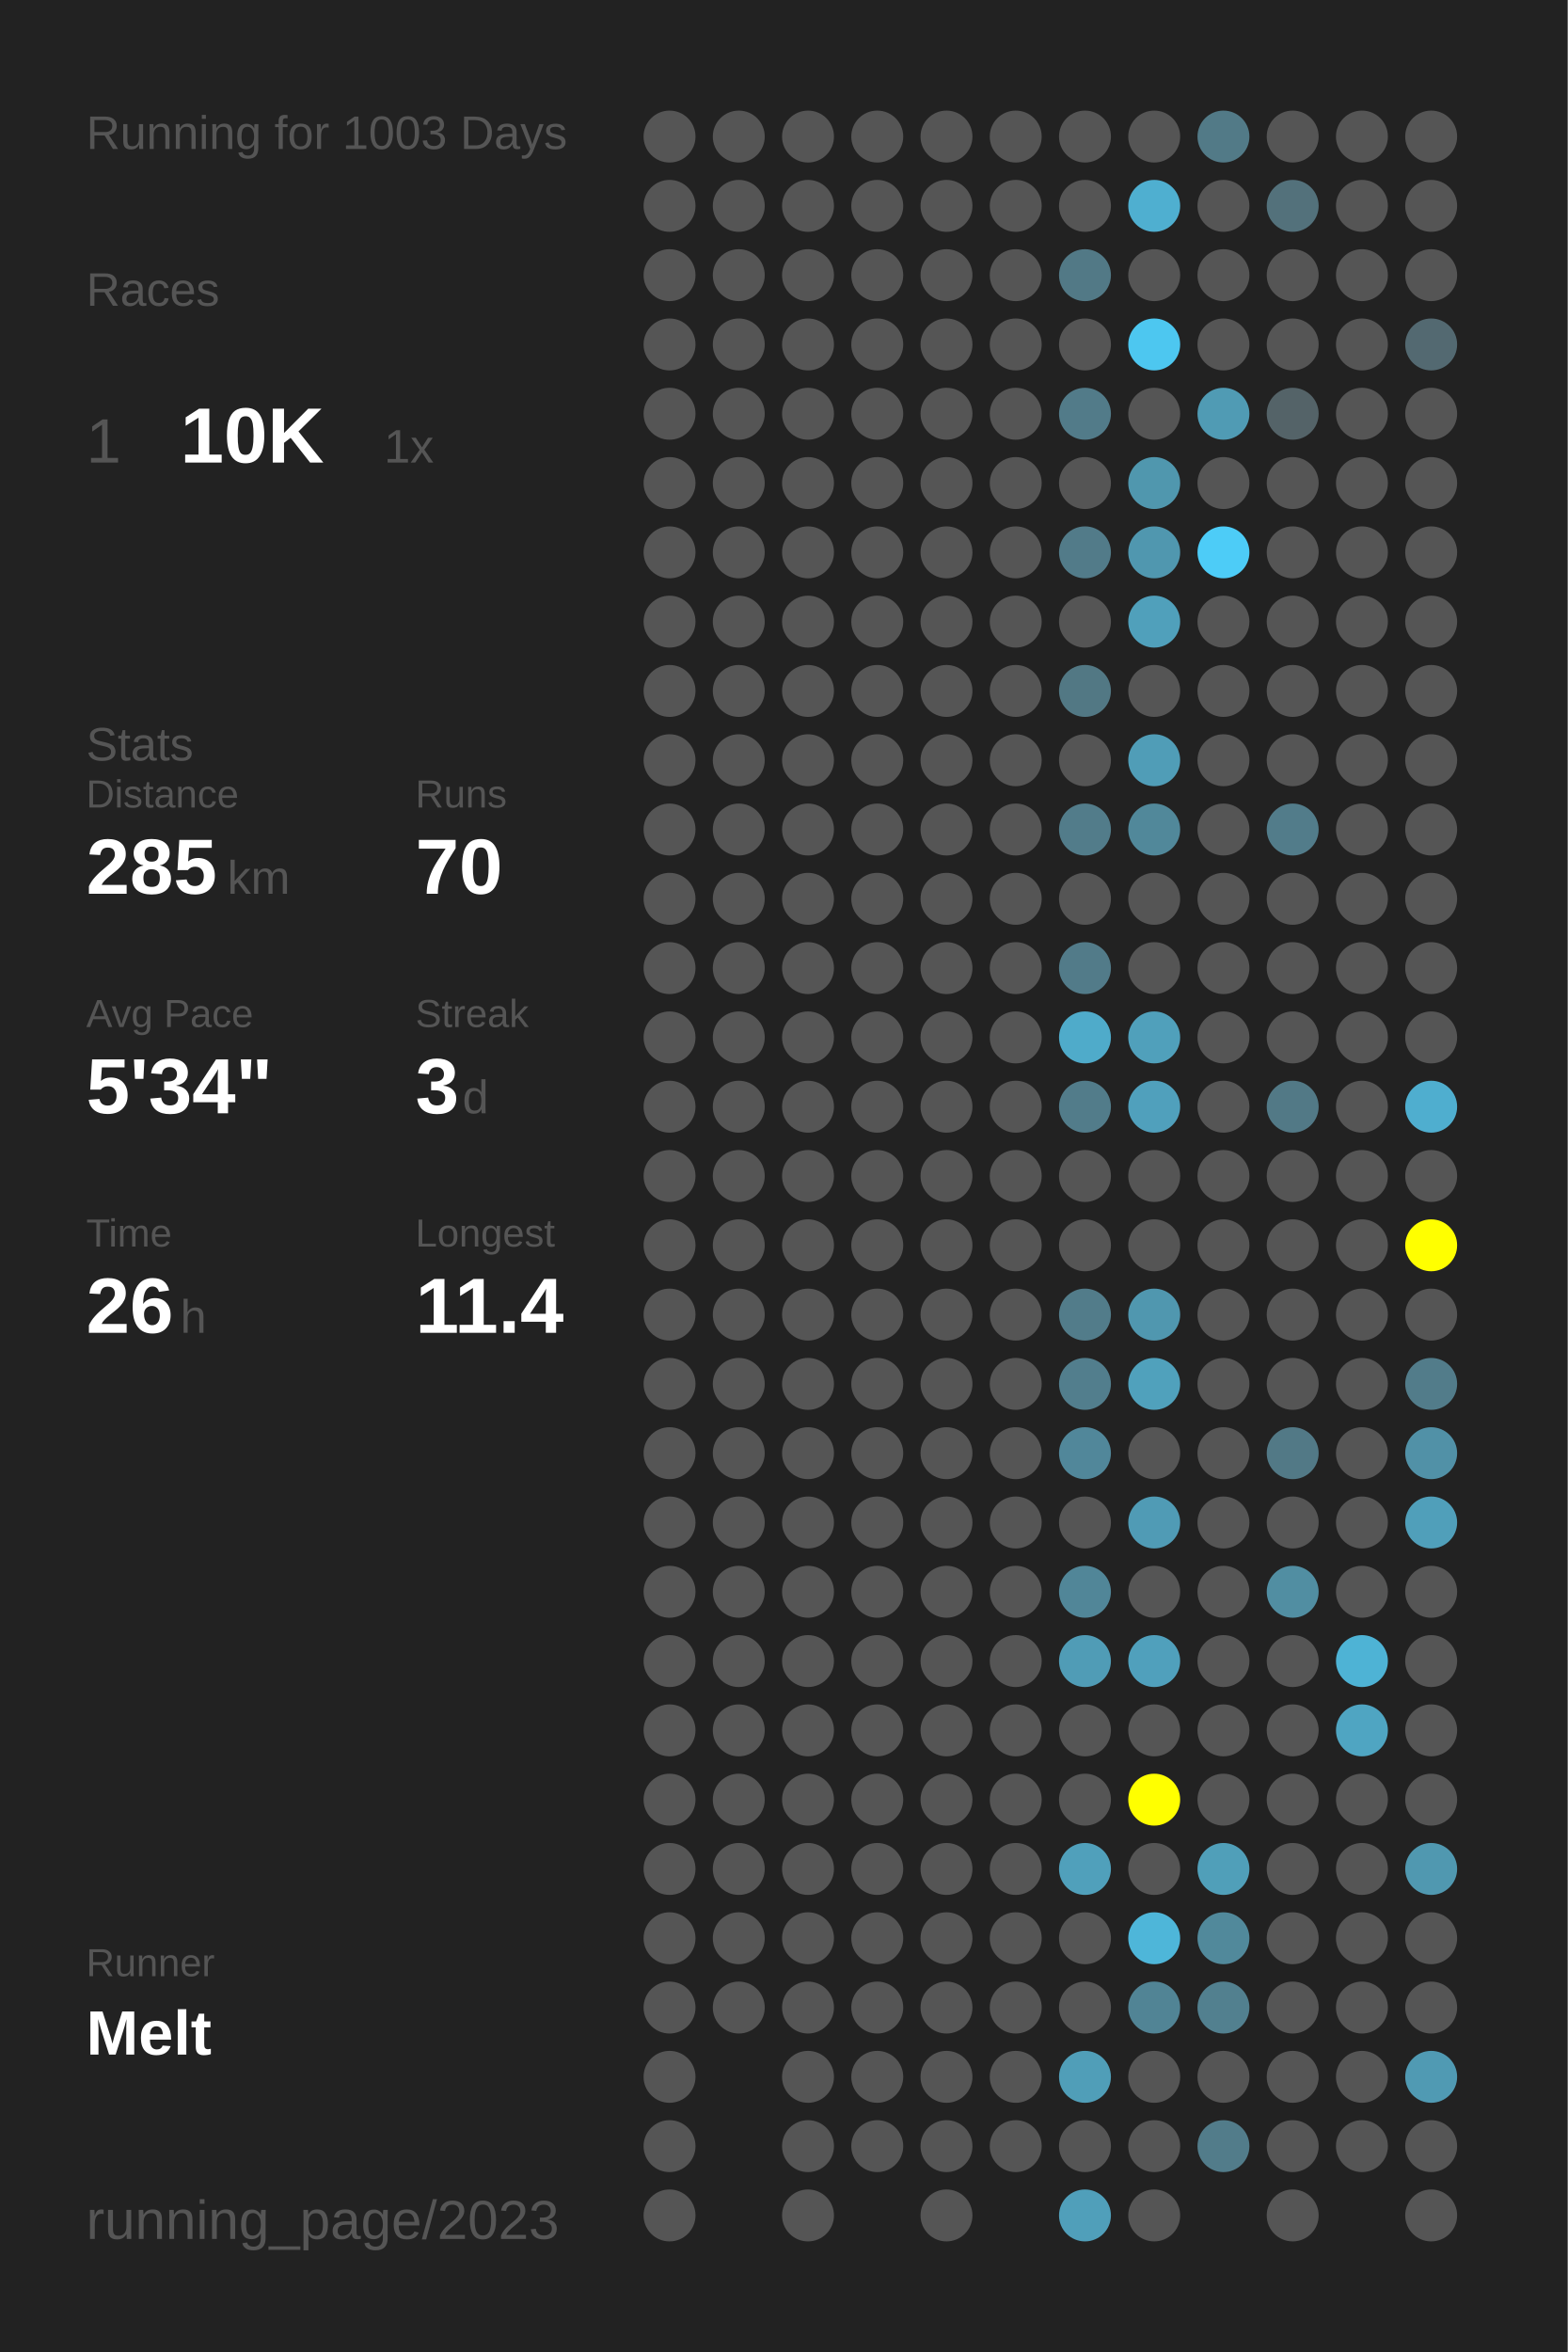
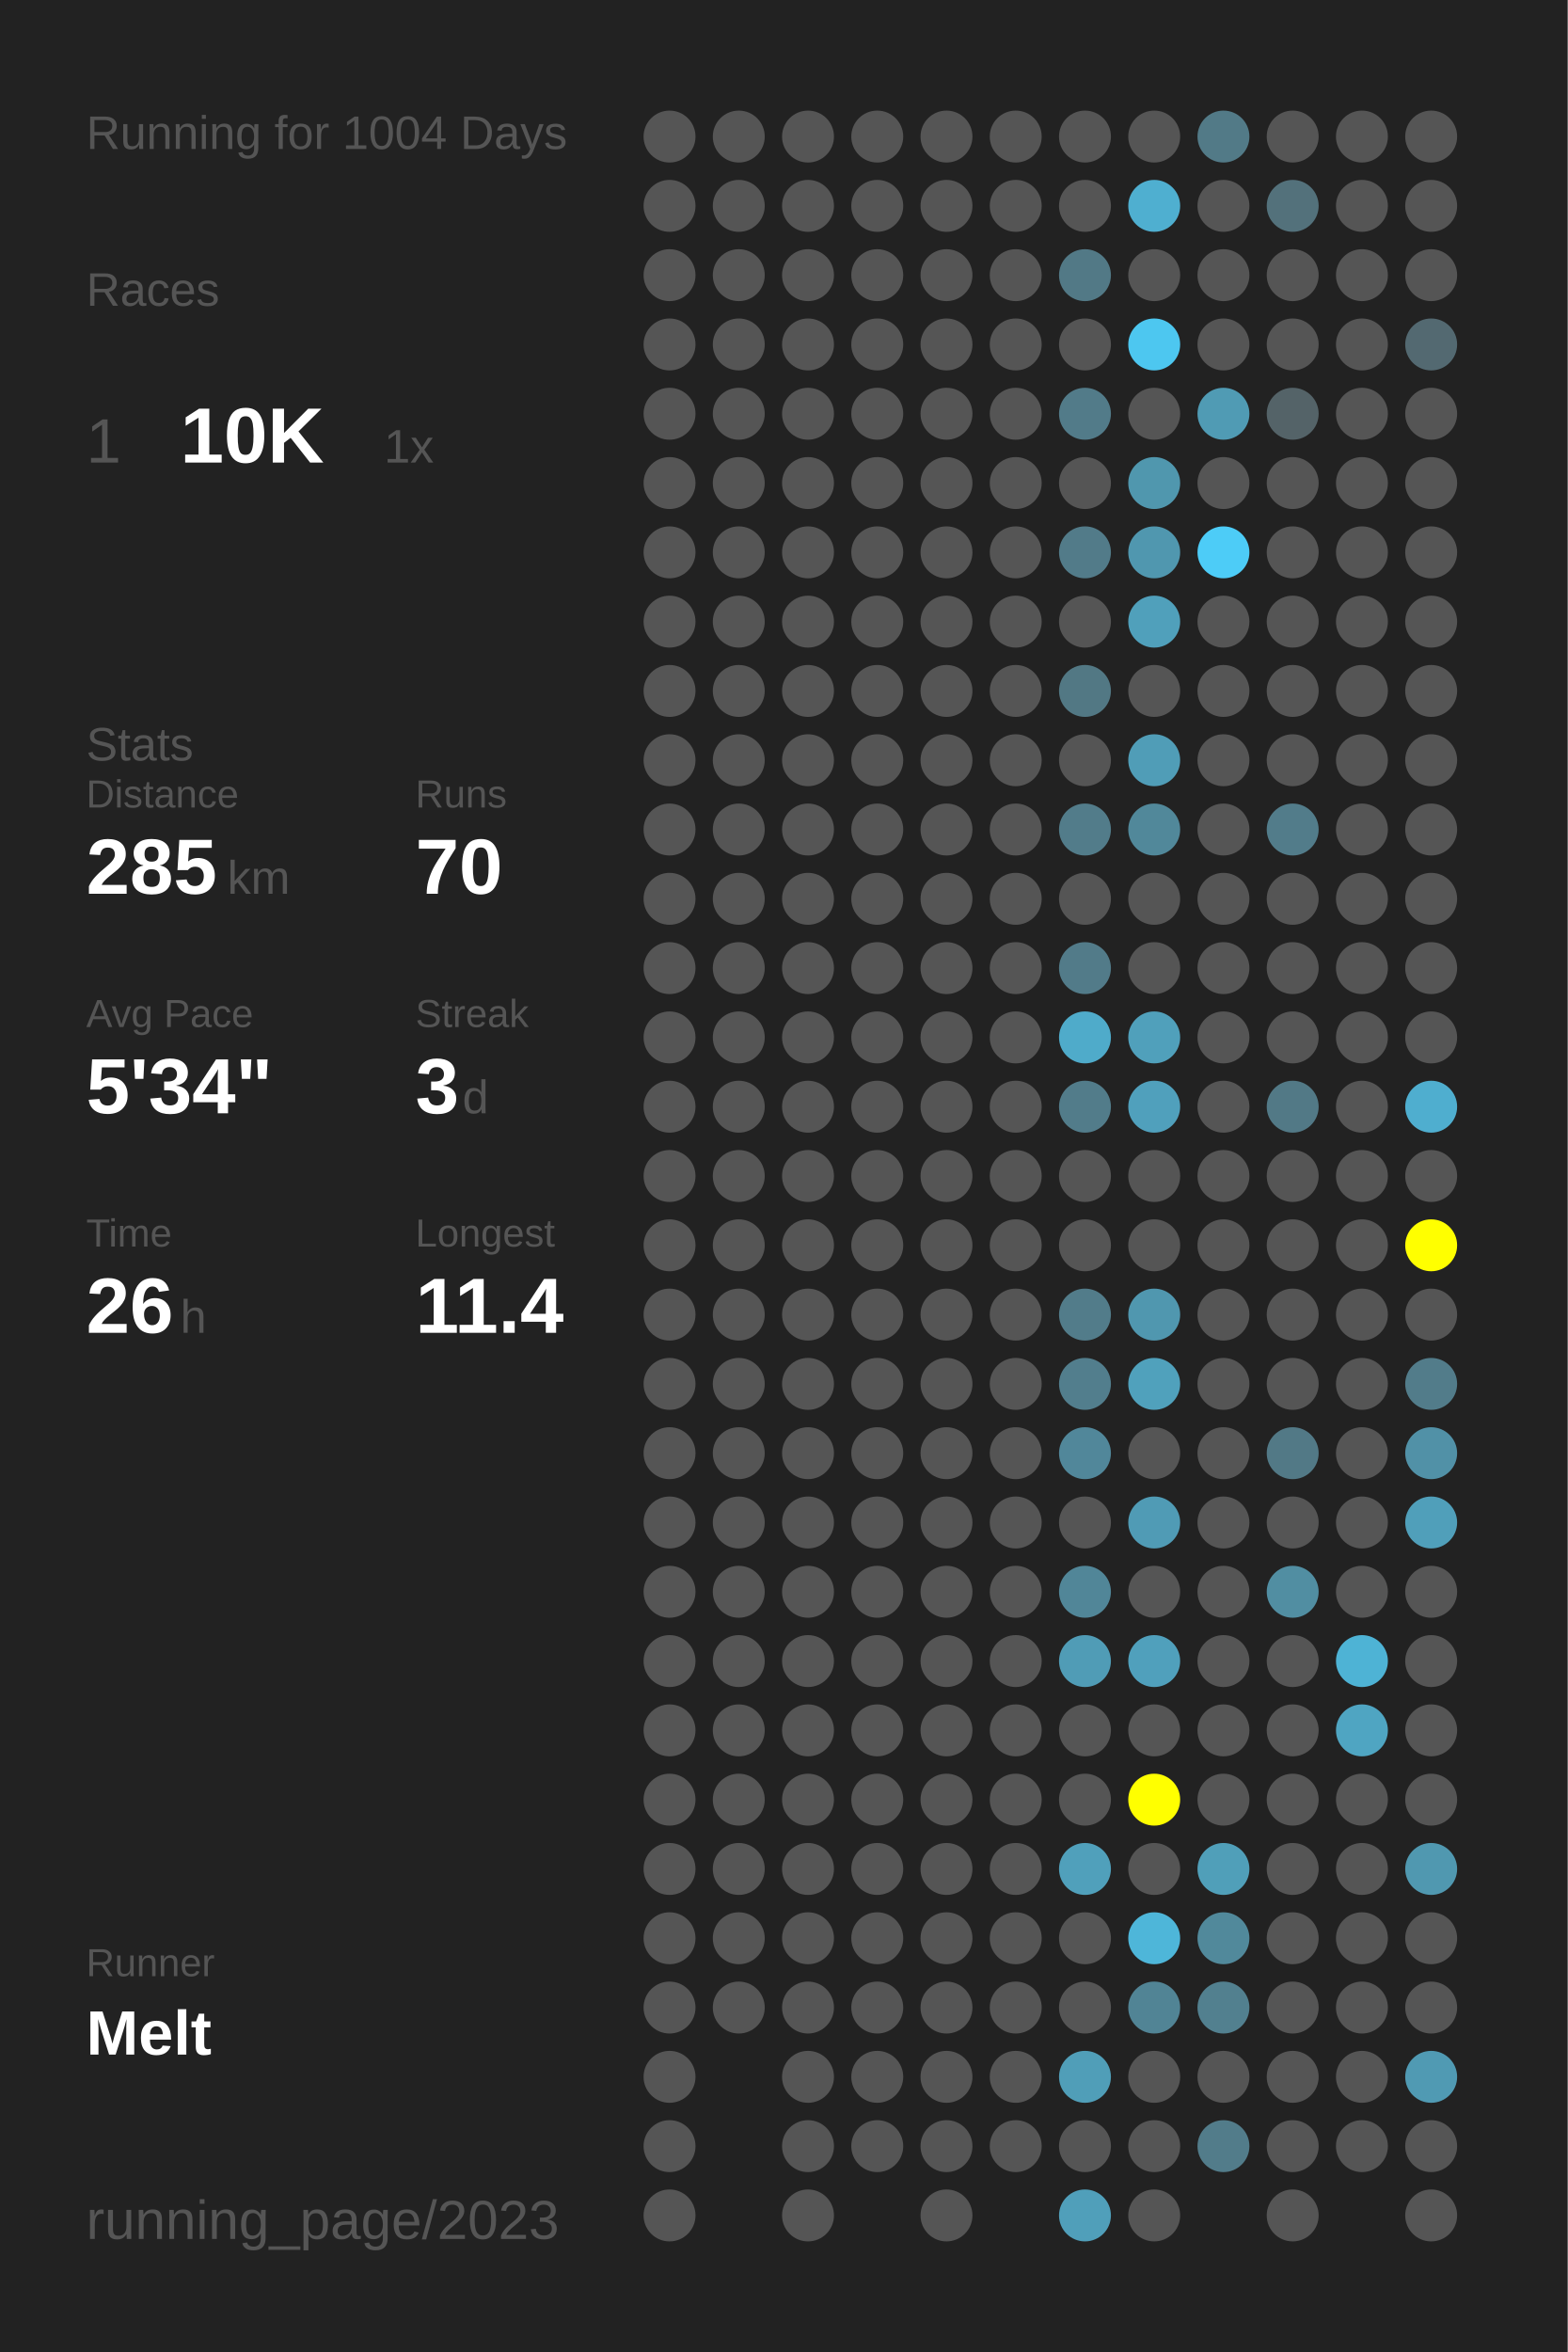
<svg xmlns="http://www.w3.org/2000/svg" baseProfile="full" height="300mm" version="1.1" viewBox="0,0,200,300" width="200mm">
  <defs />
  <rect fill="#222222" height="300" width="200" x="0" y="0" />
-   <text fill="#555555" style="font-size:6px; font-family:Arial;" x="11" y="19">Running for 1003 Days</text>
+   <text fill="#555555" style="font-size:6px; font-family:Arial;" x="11" y="19">Running for 1004 Days</text>
  <text fill="#555555" style="font-size:6px; font-family:Arial;" x="11" y="39">Races</text>
  <text fill="#555555" style="font-size:8px; font-family:Arial;" x="11" y="59">1</text>
  <text fill="#FFFFFF" style="font-size:10px; font-family:Arial; font-weight:bold;" x="23" y="59">10K</text>
  <text fill="#555555" style="font-size:6px; font-family:Arial;" x="49" y="59">1x</text>
  <text fill="#555555" style="font-size:6px; font-family:Arial;" x="11" y="97">Stats</text>
  <text fill="#555555" style="font-size:5px; font-family:Arial;" x="11" y="103">Distance</text>
  <text fill="#FFFFFF" style="font-size:10px; font-family:Arial; font-weight:bold;" x="11" y="114">285</text>
  <text fill="#555555" style="font-size:6px; font-family:Arial;" x="29" y="114">km</text>
  <text fill="#555555" style="font-size:5px; font-family:Arial;" x="53" y="103">Runs</text>
  <text fill="#FFFFFF" style="font-size:10px; font-family:Arial; font-weight:bold;" x="53" y="114">70</text>
  <text fill="#555555" style="font-size:5px; font-family:Arial;" x="11" y="131">Avg Pace</text>
  <text fill="#FFFFFF" style="font-size:10px; font-family:Arial; font-weight:bold;" x="11" y="142">5'34"</text>
  <text fill="#555555" style="font-size:5px; font-family:Arial;" x="53" y="131">Streak</text>
  <text fill="#FFFFFF" style="font-size:10px; font-family:Arial; font-weight:bold;" x="53" y="142">3</text>
  <text fill="#555555" style="font-size:6px; font-family:Arial;" x="59" y="142">d</text>
  <text fill="#555555" style="font-size:5px; font-family:Arial;" x="11" y="159">Time</text>
  <text fill="#FFFFFF" style="font-size:10px; font-family:Arial; font-weight:bold;" x="11" y="170">26</text>
  <text fill="#555555" style="font-size:6px; font-family:Arial;" x="23" y="170">h</text>
  <text fill="#555555" style="font-size:5px; font-family:Arial;" x="53" y="159">Longest</text>
  <text fill="#FFFFFF" style="font-size:10px; font-family:Arial; font-weight:bold;" x="53" y="170">11.4</text>
  <text fill="#555555" style="font-size:5px; font-family:Arial;" x="11" y="252.065">Runner</text>
  <text fill="#FFFFFF" style="font-size:8px; font-family:Arial; font-weight:bold;" x="11" y="262.065">Melt</text>
  <text fill="#555555" style="font-size:7px; font-family:Arial;" x="11" y="285.581">running_page/2023</text>
  <circle cx="85.417" cy="17.419" fill="#555555" r="3.312" />
  <circle cx="85.417" cy="26.258" fill="#555555" r="3.312" />
  <circle cx="85.417" cy="35.097" fill="#555555" r="3.312" />
  <circle cx="85.417" cy="43.935" fill="#555555" r="3.312" />
  <circle cx="85.417" cy="52.774" fill="#555555" r="3.312" />
  <circle cx="85.417" cy="61.613" fill="#555555" r="3.312" />
  <circle cx="85.417" cy="70.452" fill="#555555" r="3.312" />
  <circle cx="85.417" cy="79.29" fill="#555555" r="3.312" />
  <circle cx="85.417" cy="88.129" fill="#555555" r="3.312" />
  <circle cx="85.417" cy="96.968" fill="#555555" r="3.312" />
  <circle cx="85.417" cy="105.806" fill="#555555" r="3.312" />
  <circle cx="85.417" cy="114.645" fill="#555555" r="3.312" />
  <circle cx="85.417" cy="123.484" fill="#555555" r="3.312" />
  <circle cx="85.417" cy="132.323" fill="#555555" r="3.312" />
  <circle cx="85.417" cy="141.161" fill="#555555" r="3.312" />
  <circle cx="85.417" cy="150" fill="#555555" r="3.312" />
  <circle cx="85.417" cy="158.839" fill="#555555" r="3.312" />
  <circle cx="85.417" cy="167.677" fill="#555555" r="3.312" />
  <circle cx="85.417" cy="176.516" fill="#555555" r="3.312" />
  <circle cx="85.417" cy="185.355" fill="#555555" r="3.312" />
  <circle cx="85.417" cy="194.194" fill="#555555" r="3.312" />
  <circle cx="85.417" cy="203.032" fill="#555555" r="3.312" />
  <circle cx="85.417" cy="211.871" fill="#555555" r="3.312" />
  <circle cx="85.417" cy="220.71" fill="#555555" r="3.312" />
  <circle cx="85.417" cy="229.548" fill="#555555" r="3.312" />
  <circle cx="85.417" cy="238.387" fill="#555555" r="3.312" />
  <circle cx="85.417" cy="247.226" fill="#555555" r="3.312" />
  <circle cx="85.417" cy="256.065" fill="#555555" r="3.312" />
  <circle cx="85.417" cy="264.903" fill="#555555" r="3.312" />
  <circle cx="85.417" cy="273.742" fill="#555555" r="3.312" />
  <circle cx="85.417" cy="282.581" fill="#555555" r="3.312" />
  <circle cx="94.25" cy="17.419" fill="#555555" r="3.312" />
  <circle cx="94.25" cy="26.258" fill="#555555" r="3.312" />
  <circle cx="94.25" cy="35.097" fill="#555555" r="3.312" />
  <circle cx="94.25" cy="43.935" fill="#555555" r="3.312" />
  <circle cx="94.25" cy="52.774" fill="#555555" r="3.312" />
  <circle cx="94.25" cy="61.613" fill="#555555" r="3.312" />
  <circle cx="94.25" cy="70.452" fill="#555555" r="3.312" />
  <circle cx="94.25" cy="79.29" fill="#555555" r="3.312" />
  <circle cx="94.25" cy="88.129" fill="#555555" r="3.312" />
  <circle cx="94.25" cy="96.968" fill="#555555" r="3.312" />
  <circle cx="94.25" cy="105.806" fill="#555555" r="3.312" />
  <circle cx="94.25" cy="114.645" fill="#555555" r="3.312" />
  <circle cx="94.25" cy="123.484" fill="#555555" r="3.312" />
  <circle cx="94.25" cy="132.323" fill="#555555" r="3.312" />
  <circle cx="94.25" cy="141.161" fill="#555555" r="3.312" />
  <circle cx="94.25" cy="150" fill="#555555" r="3.312" />
  <circle cx="94.25" cy="158.839" fill="#555555" r="3.312" />
  <circle cx="94.25" cy="167.677" fill="#555555" r="3.312" />
  <circle cx="94.25" cy="176.516" fill="#555555" r="3.312" />
  <circle cx="94.25" cy="185.355" fill="#555555" r="3.312" />
  <circle cx="94.25" cy="194.194" fill="#555555" r="3.312" />
  <circle cx="94.25" cy="203.032" fill="#555555" r="3.312" />
  <circle cx="94.25" cy="211.871" fill="#555555" r="3.312" />
  <circle cx="94.25" cy="220.71" fill="#555555" r="3.312" />
  <circle cx="94.25" cy="229.548" fill="#555555" r="3.312" />
  <circle cx="94.25" cy="238.387" fill="#555555" r="3.312" />
  <circle cx="94.25" cy="247.226" fill="#555555" r="3.312" />
  <circle cx="94.25" cy="256.065" fill="#555555" r="3.312" />
  <circle cx="103.083" cy="17.419" fill="#555555" r="3.312" />
  <circle cx="103.083" cy="26.258" fill="#555555" r="3.312" />
  <circle cx="103.083" cy="35.097" fill="#555555" r="3.312" />
  <circle cx="103.083" cy="43.935" fill="#555555" r="3.312" />
  <circle cx="103.083" cy="52.774" fill="#555555" r="3.312" />
  <circle cx="103.083" cy="61.613" fill="#555555" r="3.312" />
  <circle cx="103.083" cy="70.452" fill="#555555" r="3.312" />
  <circle cx="103.083" cy="79.29" fill="#555555" r="3.312" />
  <circle cx="103.083" cy="88.129" fill="#555555" r="3.312" />
  <circle cx="103.083" cy="96.968" fill="#555555" r="3.312" />
  <circle cx="103.083" cy="105.806" fill="#555555" r="3.312" />
  <circle cx="103.083" cy="114.645" fill="#555555" r="3.312" />
  <circle cx="103.083" cy="123.484" fill="#555555" r="3.312" />
  <circle cx="103.083" cy="132.323" fill="#555555" r="3.312" />
  <circle cx="103.083" cy="141.161" fill="#555555" r="3.312" />
  <circle cx="103.083" cy="150" fill="#555555" r="3.312" />
  <circle cx="103.083" cy="158.839" fill="#555555" r="3.312" />
  <circle cx="103.083" cy="167.677" fill="#555555" r="3.312" />
  <circle cx="103.083" cy="176.516" fill="#555555" r="3.312" />
  <circle cx="103.083" cy="185.355" fill="#555555" r="3.312" />
  <circle cx="103.083" cy="194.194" fill="#555555" r="3.312" />
  <circle cx="103.083" cy="203.032" fill="#555555" r="3.312" />
  <circle cx="103.083" cy="211.871" fill="#555555" r="3.312" />
  <circle cx="103.083" cy="220.71" fill="#555555" r="3.312" />
  <circle cx="103.083" cy="229.548" fill="#555555" r="3.312" />
  <circle cx="103.083" cy="238.387" fill="#555555" r="3.312" />
  <circle cx="103.083" cy="247.226" fill="#555555" r="3.312" />
  <circle cx="103.083" cy="256.065" fill="#555555" r="3.312" />
  <circle cx="103.083" cy="264.903" fill="#555555" r="3.312" />
  <circle cx="103.083" cy="273.742" fill="#555555" r="3.312" />
  <circle cx="103.083" cy="282.581" fill="#555555" r="3.312" />
  <circle cx="111.917" cy="17.419" fill="#555555" r="3.312" />
  <circle cx="111.917" cy="26.258" fill="#555555" r="3.312" />
  <circle cx="111.917" cy="35.097" fill="#555555" r="3.312" />
  <circle cx="111.917" cy="43.935" fill="#555555" r="3.312" />
  <circle cx="111.917" cy="52.774" fill="#555555" r="3.312" />
  <circle cx="111.917" cy="61.613" fill="#555555" r="3.312" />
  <circle cx="111.917" cy="70.452" fill="#555555" r="3.312" />
  <circle cx="111.917" cy="79.29" fill="#555555" r="3.312" />
  <circle cx="111.917" cy="88.129" fill="#555555" r="3.312" />
  <circle cx="111.917" cy="96.968" fill="#555555" r="3.312" />
  <circle cx="111.917" cy="105.806" fill="#555555" r="3.312" />
  <circle cx="111.917" cy="114.645" fill="#555555" r="3.312" />
  <circle cx="111.917" cy="123.484" fill="#555555" r="3.312" />
  <circle cx="111.917" cy="132.323" fill="#555555" r="3.312" />
  <circle cx="111.917" cy="141.161" fill="#555555" r="3.312" />
  <circle cx="111.917" cy="150" fill="#555555" r="3.312" />
  <circle cx="111.917" cy="158.839" fill="#555555" r="3.312" />
  <circle cx="111.917" cy="167.677" fill="#555555" r="3.312" />
  <circle cx="111.917" cy="176.516" fill="#555555" r="3.312" />
  <circle cx="111.917" cy="185.355" fill="#555555" r="3.312" />
  <circle cx="111.917" cy="194.194" fill="#555555" r="3.312" />
  <circle cx="111.917" cy="203.032" fill="#555555" r="3.312" />
  <circle cx="111.917" cy="211.871" fill="#555555" r="3.312" />
  <circle cx="111.917" cy="220.71" fill="#555555" r="3.312" />
  <circle cx="111.917" cy="229.548" fill="#555555" r="3.312" />
  <circle cx="111.917" cy="238.387" fill="#555555" r="3.312" />
  <circle cx="111.917" cy="247.226" fill="#555555" r="3.312" />
  <circle cx="111.917" cy="256.065" fill="#555555" r="3.312" />
  <circle cx="111.917" cy="264.903" fill="#555555" r="3.312" />
  <circle cx="111.917" cy="273.742" fill="#555555" r="3.312" />
  <circle cx="120.75" cy="17.419" fill="#555555" r="3.312" />
  <circle cx="120.75" cy="26.258" fill="#555555" r="3.312" />
  <circle cx="120.75" cy="35.097" fill="#555555" r="3.312" />
  <circle cx="120.75" cy="43.935" fill="#555555" r="3.312" />
  <circle cx="120.75" cy="52.774" fill="#555555" r="3.312" />
  <circle cx="120.75" cy="61.613" fill="#555555" r="3.312" />
  <circle cx="120.75" cy="70.452" fill="#555555" r="3.312" />
  <circle cx="120.75" cy="79.29" fill="#555555" r="3.312" />
  <circle cx="120.75" cy="88.129" fill="#555555" r="3.312" />
  <circle cx="120.75" cy="96.968" fill="#555555" r="3.312" />
  <circle cx="120.75" cy="105.806" fill="#555555" r="3.312" />
  <circle cx="120.75" cy="114.645" fill="#555555" r="3.312" />
  <circle cx="120.75" cy="123.484" fill="#555555" r="3.312" />
  <circle cx="120.75" cy="132.323" fill="#555555" r="3.312" />
  <circle cx="120.75" cy="141.161" fill="#555555" r="3.312" />
  <circle cx="120.75" cy="150" fill="#555555" r="3.312" />
  <circle cx="120.75" cy="158.839" fill="#555555" r="3.312" />
  <circle cx="120.75" cy="167.677" fill="#555555" r="3.312" />
  <circle cx="120.75" cy="176.516" fill="#555555" r="3.312" />
  <circle cx="120.75" cy="185.355" fill="#555555" r="3.312" />
  <circle cx="120.75" cy="194.194" fill="#555555" r="3.312" />
  <circle cx="120.75" cy="203.032" fill="#555555" r="3.312" />
  <circle cx="120.75" cy="211.871" fill="#555555" r="3.312" />
  <circle cx="120.75" cy="220.71" fill="#555555" r="3.312" />
  <circle cx="120.75" cy="229.548" fill="#555555" r="3.312" />
  <circle cx="120.75" cy="238.387" fill="#555555" r="3.312" />
  <circle cx="120.75" cy="247.226" fill="#555555" r="3.312" />
  <circle cx="120.75" cy="256.065" fill="#555555" r="3.312" />
  <circle cx="120.75" cy="264.903" fill="#555555" r="3.312" />
  <circle cx="120.75" cy="273.742" fill="#555555" r="3.312" />
  <circle cx="120.75" cy="282.581" fill="#555555" r="3.312" />
  <circle cx="129.583" cy="17.419" fill="#555555" r="3.312" />
  <circle cx="129.583" cy="26.258" fill="#555555" r="3.312" />
  <circle cx="129.583" cy="35.097" fill="#555555" r="3.312" />
  <circle cx="129.583" cy="43.935" fill="#555555" r="3.312" />
  <circle cx="129.583" cy="52.774" fill="#555555" r="3.312" />
  <circle cx="129.583" cy="61.613" fill="#555555" r="3.312" />
  <circle cx="129.583" cy="70.452" fill="#555555" r="3.312" />
  <circle cx="129.583" cy="79.29" fill="#555555" r="3.312" />
  <circle cx="129.583" cy="88.129" fill="#555555" r="3.312" />
  <circle cx="129.583" cy="96.968" fill="#555555" r="3.312" />
  <circle cx="129.583" cy="105.806" fill="#555555" r="3.312" />
  <circle cx="129.583" cy="114.645" fill="#555555" r="3.312" />
  <circle cx="129.583" cy="123.484" fill="#555555" r="3.312" />
  <circle cx="129.583" cy="132.323" fill="#555555" r="3.312" />
  <circle cx="129.583" cy="141.161" fill="#555555" r="3.312" />
  <circle cx="129.583" cy="150" fill="#555555" r="3.312" />
  <circle cx="129.583" cy="158.839" fill="#555555" r="3.312" />
  <circle cx="129.583" cy="167.677" fill="#555555" r="3.312" />
  <circle cx="129.583" cy="176.516" fill="#555555" r="3.312" />
  <circle cx="129.583" cy="185.355" fill="#555555" r="3.312" />
  <circle cx="129.583" cy="194.194" fill="#555555" r="3.312" />
  <circle cx="129.583" cy="203.032" fill="#555555" r="3.312" />
  <circle cx="129.583" cy="211.871" fill="#555555" r="3.312" />
  <circle cx="129.583" cy="220.71" fill="#555555" r="3.312" />
  <circle cx="129.583" cy="229.548" fill="#555555" r="3.312" />
  <circle cx="129.583" cy="238.387" fill="#555555" r="3.312" />
  <circle cx="129.583" cy="247.226" fill="#555555" r="3.312" />
  <circle cx="129.583" cy="256.065" fill="#555555" r="3.312" />
  <circle cx="129.583" cy="264.903" fill="#555555" r="3.312" />
  <circle cx="129.583" cy="273.742" fill="#555555" r="3.312" />
  <circle cx="138.417" cy="17.419" fill="#555555" r="3.312" />
  <circle cx="138.417" cy="26.258" fill="#555555" r="3.312" />
  <circle cx="138.417" cy="35.097" fill="#527986" r="3.312" />
  <circle cx="138.417" cy="43.935" fill="#555555" r="3.312" />
  <circle cx="138.417" cy="52.774" fill="#527b89" r="3.312" />
  <circle cx="138.417" cy="61.613" fill="#555555" r="3.312" />
  <circle cx="138.417" cy="70.452" fill="#527b89" r="3.312" />
  <circle cx="138.417" cy="79.29" fill="#555555" r="3.312" />
  <circle cx="138.417" cy="88.129" fill="#527884" r="3.312" />
  <circle cx="138.417" cy="96.968" fill="#555555" r="3.312" />
  <circle cx="138.417" cy="105.806" fill="#527c8a" r="3.312" />
  <circle cx="138.417" cy="114.645" fill="#555555" r="3.312" />
  <circle cx="138.417" cy="123.484" fill="#527b89" r="3.312" />
  <circle cx="138.417" cy="132.323" fill="#4fabca" r="3.312" />
  <circle cx="138.417" cy="141.161" fill="#527c8a" r="3.312" />
  <circle cx="138.417" cy="150" fill="#555555" r="3.312" />
  <circle cx="138.417" cy="158.839" fill="#555555" r="3.312" />
  <circle cx="138.417" cy="167.677" fill="#527c8a" r="3.312" />
  <circle cx="138.417" cy="176.516" fill="#527e8d" r="3.312" />
  <circle cx="138.417" cy="185.355" fill="#51879a" r="3.312" />
  <circle cx="138.417" cy="194.194" fill="#555555" r="3.312" />
  <circle cx="138.417" cy="203.032" fill="#518698" r="3.312" />
  <circle cx="138.417" cy="211.871" fill="#509cb6" r="3.312" />
  <circle cx="138.417" cy="220.71" fill="#555555" r="3.312" />
  <circle cx="138.417" cy="229.548" fill="#555555" r="3.312" />
  <circle cx="138.417" cy="238.387" fill="#50a0bb" r="3.312" />
  <circle cx="138.417" cy="247.226" fill="#555555" r="3.312" />
  <circle cx="138.417" cy="256.065" fill="#555555" r="3.312" />
  <circle cx="138.417" cy="264.903" fill="#509eb8" r="3.312" />
  <circle cx="138.417" cy="273.742" fill="#555555" r="3.312" />
  <circle cx="138.417" cy="282.581" fill="#509fba" r="3.312" />
  <circle cx="147.25" cy="17.419" fill="#555555" r="3.312" />
  <circle cx="147.25" cy="26.258" fill="#4fafd0" r="3.312" />
  <circle cx="147.25" cy="35.097" fill="#555555" r="3.312" />
  <circle cx="147.25" cy="43.935" fill="#4dc7f0" r="3.312" />
  <circle cx="147.25" cy="52.774" fill="#555555" r="3.312" />
  <circle cx="147.25" cy="61.613" fill="#5097ae" r="3.312" />
  <circle cx="147.25" cy="70.452" fill="#5097af" r="3.312" />
  <circle cx="147.25" cy="79.29" fill="#50a0bb" r="3.312" />
  <circle cx="147.25" cy="88.129" fill="#555555" r="3.312" />
  <circle cx="147.25" cy="96.968" fill="#509db7" r="3.312" />
  <circle cx="147.25" cy="105.806" fill="#51889a" r="3.312" />
  <circle cx="147.25" cy="114.645" fill="#555555" r="3.312" />
  <circle cx="147.25" cy="123.484" fill="#555555" r="3.312" />
  <circle cx="147.25" cy="132.323" fill="#50a0bb" r="3.312" />
  <circle cx="147.25" cy="141.161" fill="#50a0bc" r="3.312" />
  <circle cx="147.25" cy="150" fill="#555555" r="3.312" />
  <circle cx="147.25" cy="158.839" fill="#555555" r="3.312" />
  <circle cx="147.25" cy="167.677" fill="#5097af" r="3.312" />
  <circle cx="147.25" cy="176.516" fill="#50a1bc" r="3.312" />
  <circle cx="147.25" cy="185.355" fill="#555555" r="3.312" />
  <circle cx="147.25" cy="194.194" fill="#509bb5" r="3.312" />
  <circle cx="147.25" cy="203.032" fill="#555555" r="3.312" />
  <circle cx="147.25" cy="211.871" fill="#50a0bc" r="3.312" />
  <circle cx="147.25" cy="220.71" fill="#555555" r="3.312" />
  <circle cx="147.25" cy="229.548" fill="#FFFF00" r="3.312" />
  <circle cx="147.25" cy="238.387" fill="#555555" r="3.312" />
  <circle cx="147.25" cy="247.226" fill="#4eb6d9" r="3.312" />
  <circle cx="147.25" cy="256.065" fill="#518495" r="3.312" />
  <circle cx="147.25" cy="264.903" fill="#555555" r="3.312" />
  <circle cx="147.25" cy="273.742" fill="#555555" r="3.312" />
  <circle cx="147.25" cy="282.581" fill="#555555" r="3.312" />
  <circle cx="156.083" cy="17.419" fill="#527a87" r="3.312" />
  <circle cx="156.083" cy="26.258" fill="#555555" r="3.312" />
  <circle cx="156.083" cy="35.097" fill="#555555" r="3.312" />
  <circle cx="156.083" cy="43.935" fill="#555555" r="3.312" />
  <circle cx="156.083" cy="52.774" fill="#509bb4" r="3.312" />
  <circle cx="156.083" cy="61.613" fill="#555555" r="3.312" />
  <circle cx="156.083" cy="70.452" fill="#4dccf7" r="3.312" />
  <circle cx="156.083" cy="79.29" fill="#555555" r="3.312" />
  <circle cx="156.083" cy="88.129" fill="#555555" r="3.312" />
  <circle cx="156.083" cy="96.968" fill="#555555" r="3.312" />
  <circle cx="156.083" cy="105.806" fill="#555555" r="3.312" />
  <circle cx="156.083" cy="114.645" fill="#555555" r="3.312" />
  <circle cx="156.083" cy="123.484" fill="#555555" r="3.312" />
  <circle cx="156.083" cy="132.323" fill="#555555" r="3.312" />
  <circle cx="156.083" cy="141.161" fill="#555555" r="3.312" />
  <circle cx="156.083" cy="150" fill="#555555" r="3.312" />
  <circle cx="156.083" cy="158.839" fill="#555555" r="3.312" />
  <circle cx="156.083" cy="167.677" fill="#555555" r="3.312" />
  <circle cx="156.083" cy="176.516" fill="#555555" r="3.312" />
  <circle cx="156.083" cy="185.355" fill="#555555" r="3.312" />
  <circle cx="156.083" cy="194.194" fill="#555555" r="3.312" />
  <circle cx="156.083" cy="203.032" fill="#555555" r="3.312" />
  <circle cx="156.083" cy="211.871" fill="#555555" r="3.312" />
  <circle cx="156.083" cy="220.71" fill="#555555" r="3.312" />
  <circle cx="156.083" cy="229.548" fill="#555555" r="3.312" />
  <circle cx="156.083" cy="238.387" fill="#509fb9" r="3.312" />
  <circle cx="156.083" cy="247.226" fill="#51899b" r="3.312" />
  <circle cx="156.083" cy="256.065" fill="#52808f" r="3.312" />
  <circle cx="156.083" cy="264.903" fill="#555555" r="3.312" />
  <circle cx="156.083" cy="273.742" fill="#527c8a" r="3.312" />
  <circle cx="164.917" cy="17.419" fill="#555555" r="3.312" />
  <circle cx="164.917" cy="26.258" fill="#53717b" r="3.312" />
  <circle cx="164.917" cy="35.097" fill="#555555" r="3.312" />
  <circle cx="164.917" cy="43.935" fill="#555555" r="3.312" />
  <circle cx="164.917" cy="52.774" fill="#546368" r="3.312" />
  <circle cx="164.917" cy="61.613" fill="#555555" r="3.312" />
  <circle cx="164.917" cy="70.452" fill="#555555" r="3.312" />
  <circle cx="164.917" cy="79.29" fill="#555555" r="3.312" />
  <circle cx="164.917" cy="88.129" fill="#555555" r="3.312" />
  <circle cx="164.917" cy="96.968" fill="#555555" r="3.312" />
  <circle cx="164.917" cy="105.806" fill="#527c8a" r="3.312" />
  <circle cx="164.917" cy="114.645" fill="#555555" r="3.312" />
  <circle cx="164.917" cy="123.484" fill="#555555" r="3.312" />
  <circle cx="164.917" cy="132.323" fill="#555555" r="3.312" />
  <circle cx="164.917" cy="141.161" fill="#527986" r="3.312" />
  <circle cx="164.917" cy="150" fill="#555555" r="3.312" />
  <circle cx="164.917" cy="158.839" fill="#555555" r="3.312" />
  <circle cx="164.917" cy="167.677" fill="#555555" r="3.312" />
  <circle cx="164.917" cy="176.516" fill="#555555" r="3.312" />
  <circle cx="164.917" cy="185.355" fill="#527986" r="3.312" />
  <circle cx="164.917" cy="194.194" fill="#555555" r="3.312" />
  <circle cx="164.917" cy="203.032" fill="#518ea2" r="3.312" />
  <circle cx="164.917" cy="211.871" fill="#555555" r="3.312" />
  <circle cx="164.917" cy="220.71" fill="#555555" r="3.312" />
  <circle cx="164.917" cy="229.548" fill="#555555" r="3.312" />
  <circle cx="164.917" cy="238.387" fill="#555555" r="3.312" />
  <circle cx="164.917" cy="247.226" fill="#555555" r="3.312" />
  <circle cx="164.917" cy="256.065" fill="#555555" r="3.312" />
  <circle cx="164.917" cy="264.903" fill="#555555" r="3.312" />
  <circle cx="164.917" cy="273.742" fill="#555555" r="3.312" />
  <circle cx="164.917" cy="282.581" fill="#555555" r="3.312" />
  <circle cx="173.75" cy="17.419" fill="#555555" r="3.312" />
  <circle cx="173.75" cy="26.258" fill="#555555" r="3.312" />
  <circle cx="173.75" cy="35.097" fill="#555555" r="3.312" />
  <circle cx="173.75" cy="43.935" fill="#555555" r="3.312" />
  <circle cx="173.75" cy="52.774" fill="#555555" r="3.312" />
  <circle cx="173.75" cy="61.613" fill="#555555" r="3.312" />
  <circle cx="173.75" cy="70.452" fill="#555555" r="3.312" />
  <circle cx="173.75" cy="79.29" fill="#555555" r="3.312" />
  <circle cx="173.75" cy="88.129" fill="#555555" r="3.312" />
  <circle cx="173.75" cy="96.968" fill="#555555" r="3.312" />
  <circle cx="173.75" cy="105.806" fill="#555555" r="3.312" />
  <circle cx="173.75" cy="114.645" fill="#555555" r="3.312" />
  <circle cx="173.75" cy="123.484" fill="#555555" r="3.312" />
  <circle cx="173.75" cy="132.323" fill="#555555" r="3.312" />
  <circle cx="173.75" cy="141.161" fill="#555555" r="3.312" />
  <circle cx="173.75" cy="150" fill="#555555" r="3.312" />
  <circle cx="173.75" cy="158.839" fill="#555555" r="3.312" />
  <circle cx="173.75" cy="167.677" fill="#555555" r="3.312" />
  <circle cx="173.75" cy="176.516" fill="#555555" r="3.312" />
  <circle cx="173.75" cy="185.355" fill="#555555" r="3.312" />
  <circle cx="173.75" cy="194.194" fill="#555555" r="3.312" />
  <circle cx="173.75" cy="203.032" fill="#555555" r="3.312" />
  <circle cx="173.75" cy="211.871" fill="#4eb3d5" r="3.312" />
  <circle cx="173.75" cy="220.71" fill="#4fa5c2" r="3.312" />
  <circle cx="173.75" cy="229.548" fill="#555555" r="3.312" />
  <circle cx="173.75" cy="238.387" fill="#555555" r="3.312" />
  <circle cx="173.75" cy="247.226" fill="#555555" r="3.312" />
  <circle cx="173.75" cy="256.065" fill="#555555" r="3.312" />
  <circle cx="173.75" cy="264.903" fill="#555555" r="3.312" />
  <circle cx="173.75" cy="273.742" fill="#555555" r="3.312" />
  <circle cx="182.583" cy="17.419" fill="#555555" r="3.312" />
  <circle cx="182.583" cy="26.258" fill="#555555" r="3.312" />
  <circle cx="182.583" cy="35.097" fill="#555555" r="3.312" />
  <circle cx="182.583" cy="43.935" fill="#536971" r="3.312" />
  <circle cx="182.583" cy="52.774" fill="#555555" r="3.312" />
  <circle cx="182.583" cy="61.613" fill="#555555" r="3.312" />
  <circle cx="182.583" cy="70.452" fill="#555555" r="3.312" />
  <circle cx="182.583" cy="79.29" fill="#555555" r="3.312" />
  <circle cx="182.583" cy="88.129" fill="#555555" r="3.312" />
  <circle cx="182.583" cy="96.968" fill="#555555" r="3.312" />
  <circle cx="182.583" cy="105.806" fill="#555555" r="3.312" />
  <circle cx="182.583" cy="114.645" fill="#555555" r="3.312" />
  <circle cx="182.583" cy="123.484" fill="#555555" r="3.312" />
  <circle cx="182.583" cy="132.323" fill="#555555" r="3.312" />
  <circle cx="182.583" cy="141.161" fill="#4faecf" r="3.312" />
  <circle cx="182.583" cy="150" fill="#555555" r="3.312" />
  <circle cx="182.583" cy="158.839" fill="#FFFF00" r="3.312" />
  <circle cx="182.583" cy="167.677" fill="#555555" r="3.312" />
  <circle cx="182.583" cy="176.516" fill="#527c8a" r="3.312" />
  <circle cx="182.583" cy="185.355" fill="#5191a7" r="3.312" />
  <circle cx="182.583" cy="194.194" fill="#509fba" r="3.312" />
  <circle cx="182.583" cy="203.032" fill="#555555" r="3.312" />
  <circle cx="182.583" cy="211.871" fill="#555555" r="3.312" />
  <circle cx="182.583" cy="220.71" fill="#555555" r="3.312" />
  <circle cx="182.583" cy="229.548" fill="#555555" r="3.312" />
  <circle cx="182.583" cy="238.387" fill="#5098b0" r="3.312" />
  <circle cx="182.583" cy="247.226" fill="#555555" r="3.312" />
  <circle cx="182.583" cy="256.065" fill="#555555" r="3.312" />
  <circle cx="182.583" cy="264.903" fill="#509ab3" r="3.312" />
  <circle cx="182.583" cy="273.742" fill="#555555" r="3.312" />
  <circle cx="182.583" cy="282.581" fill="#555555" r="3.312" />
</svg>
